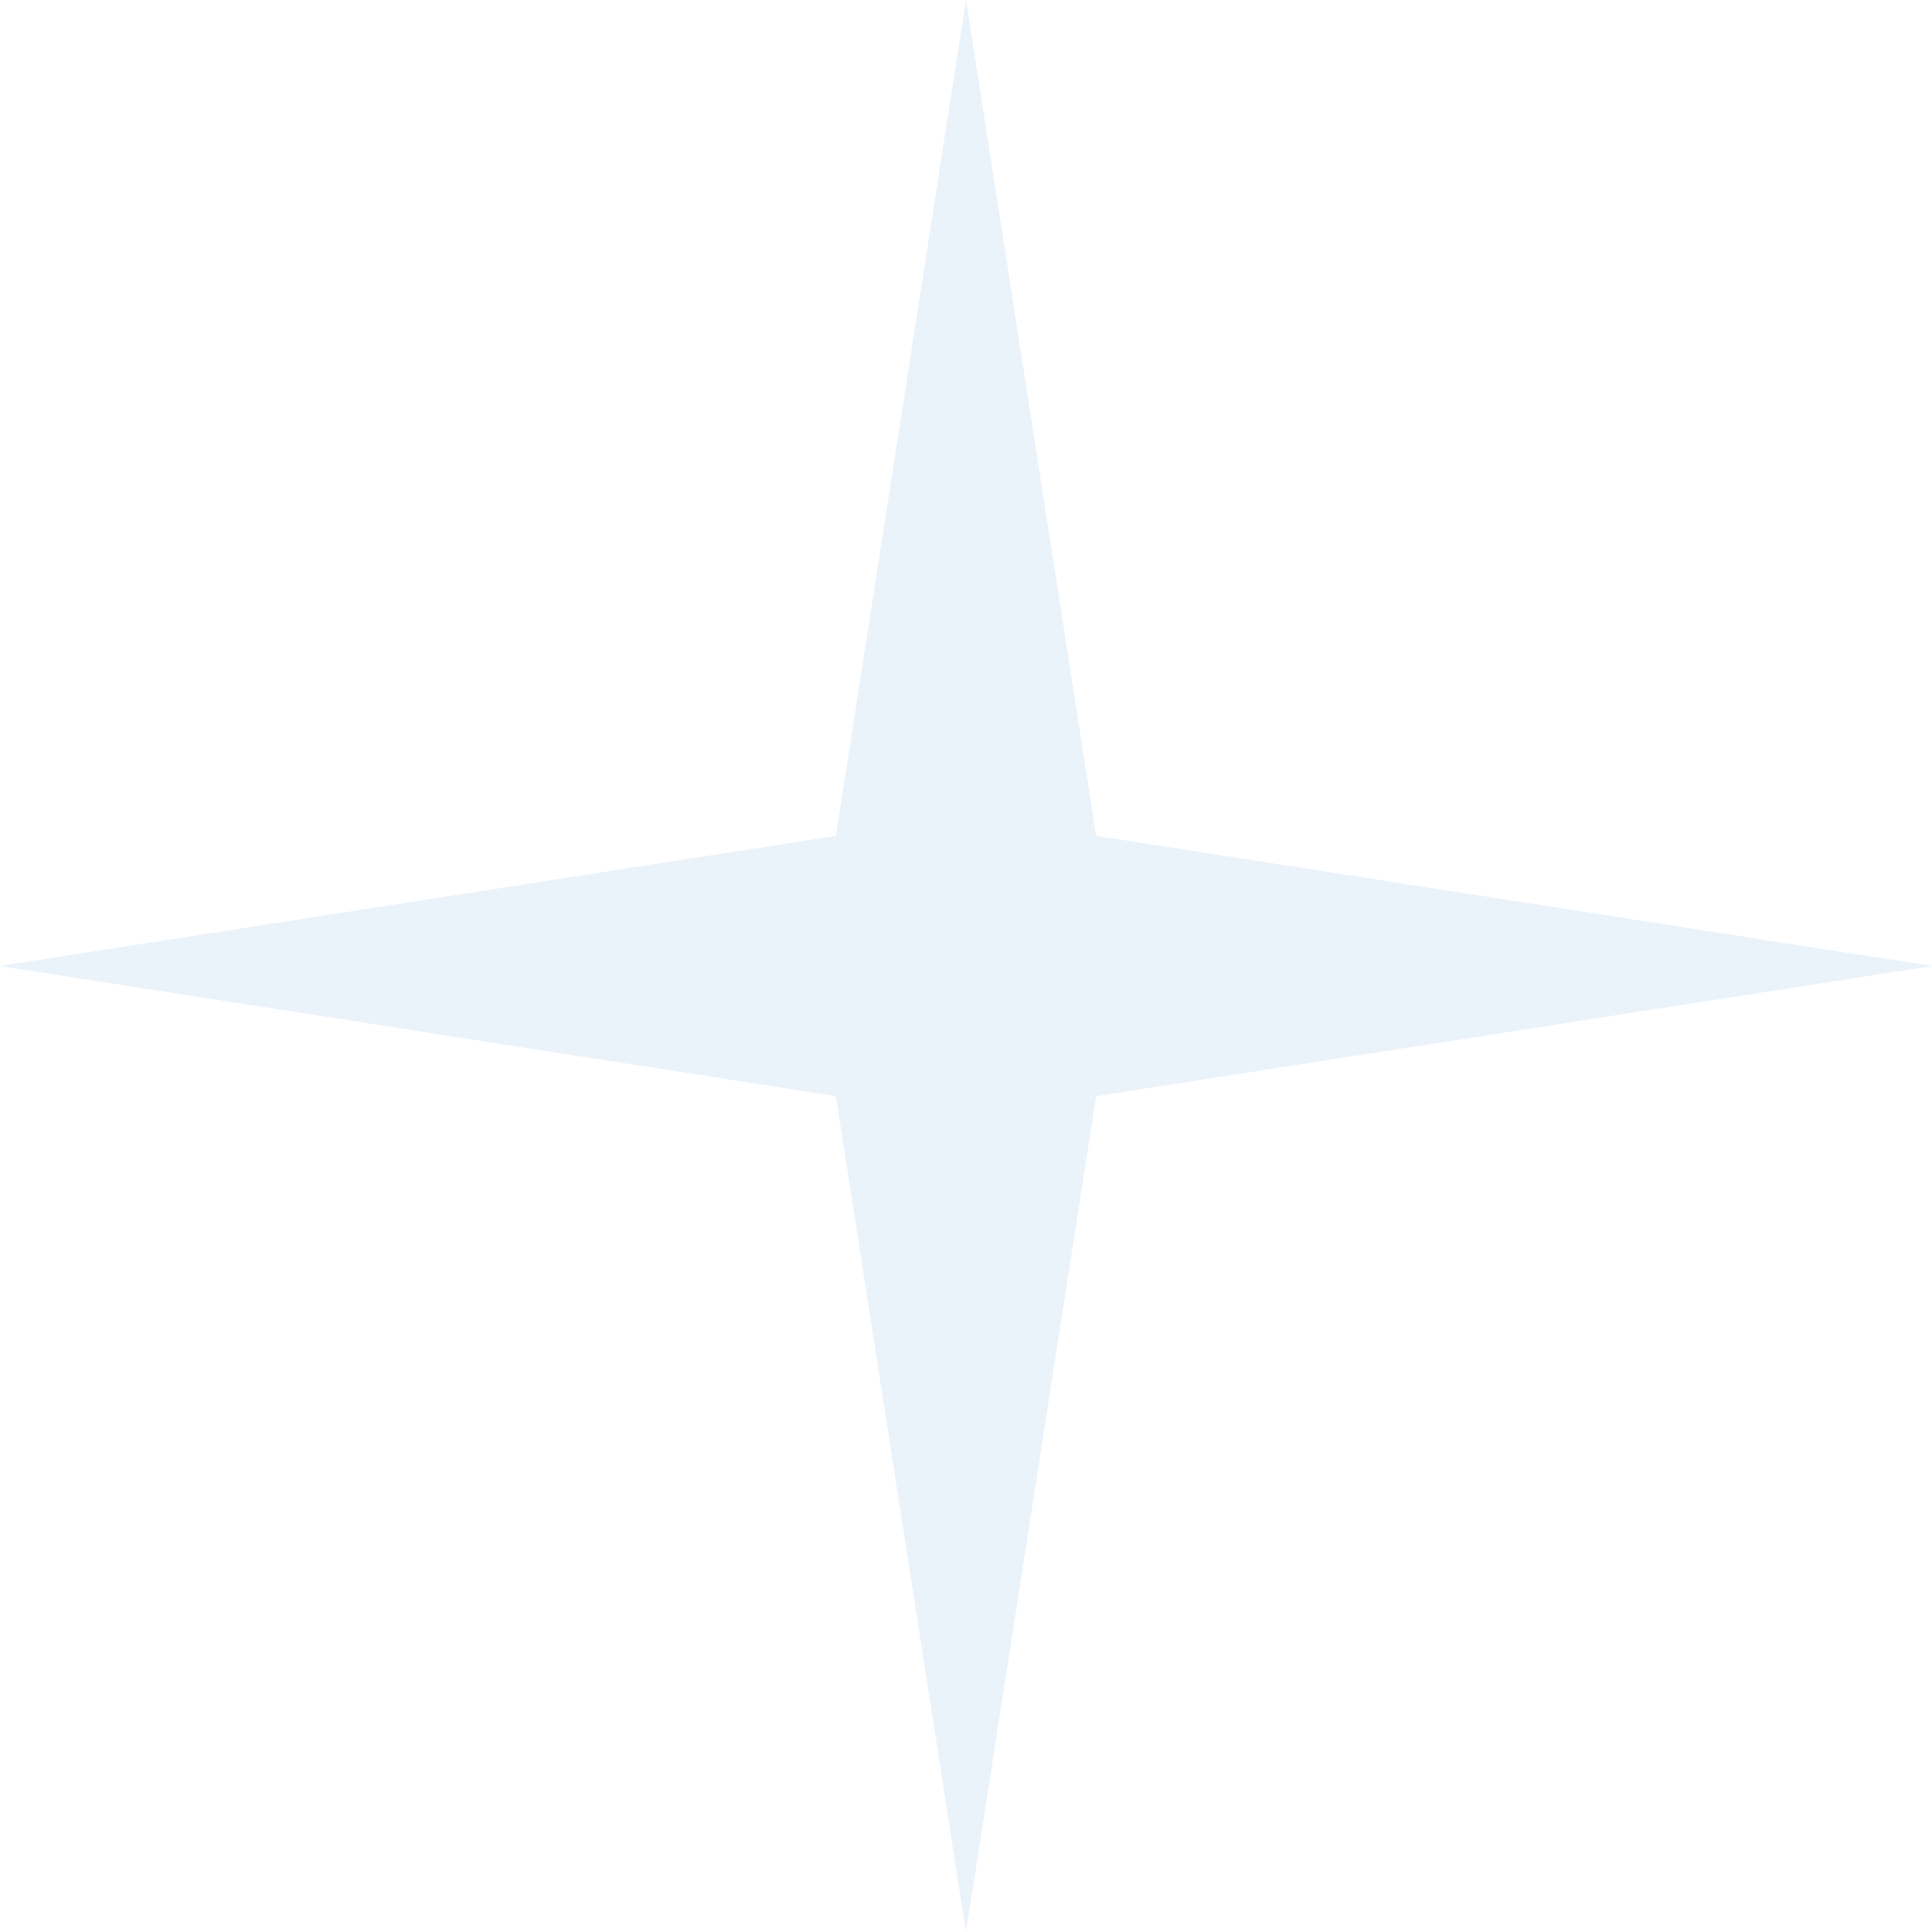
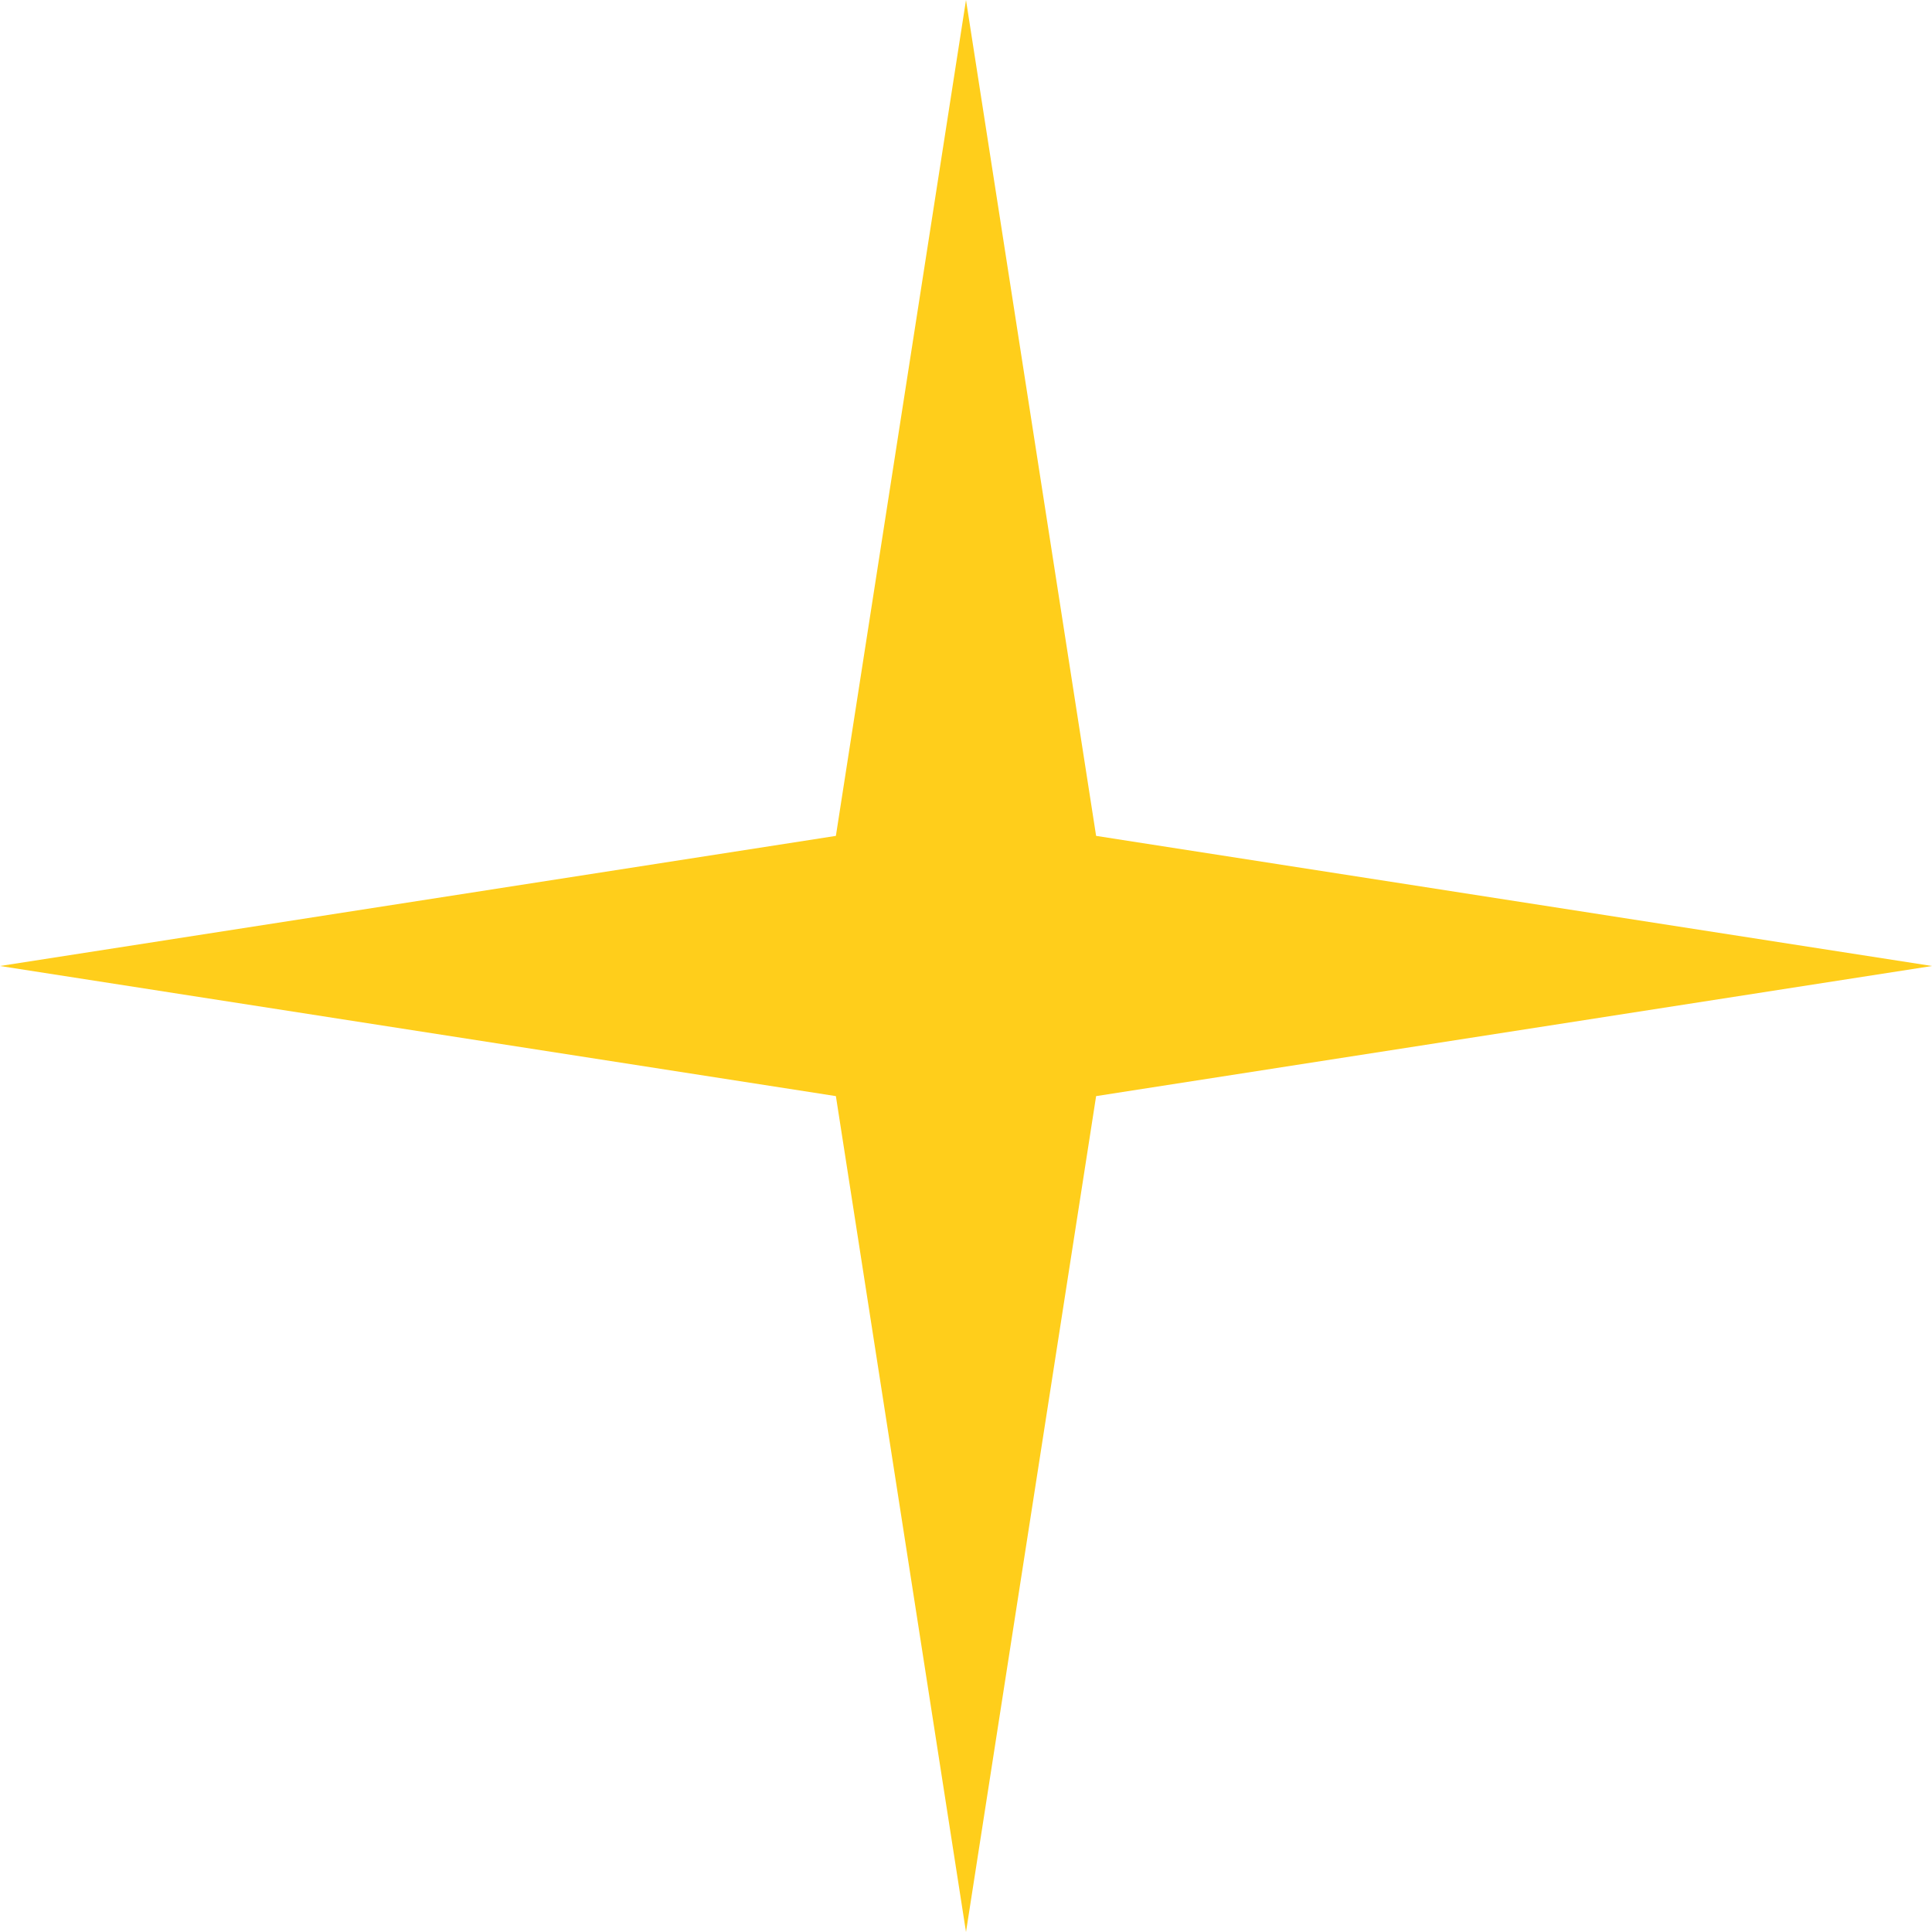
<svg xmlns="http://www.w3.org/2000/svg" viewBox="0 0 49 49" xml:space="preserve">
-   <path fill="#EAF2FA" d="m24.5 0 3.3 21.2L49 24.5l-21.2 3.3L24.5 49l-3.3-21.2L0 24.5l21.2-3.3L24.5 0z" />
+   <path fill="#FFCE1B" d="m24.5 0 3.3 21.2L49 24.5l-21.2 3.3L24.5 49l-3.3-21.2L0 24.5l21.2-3.3L24.5 0z" />
</svg>
